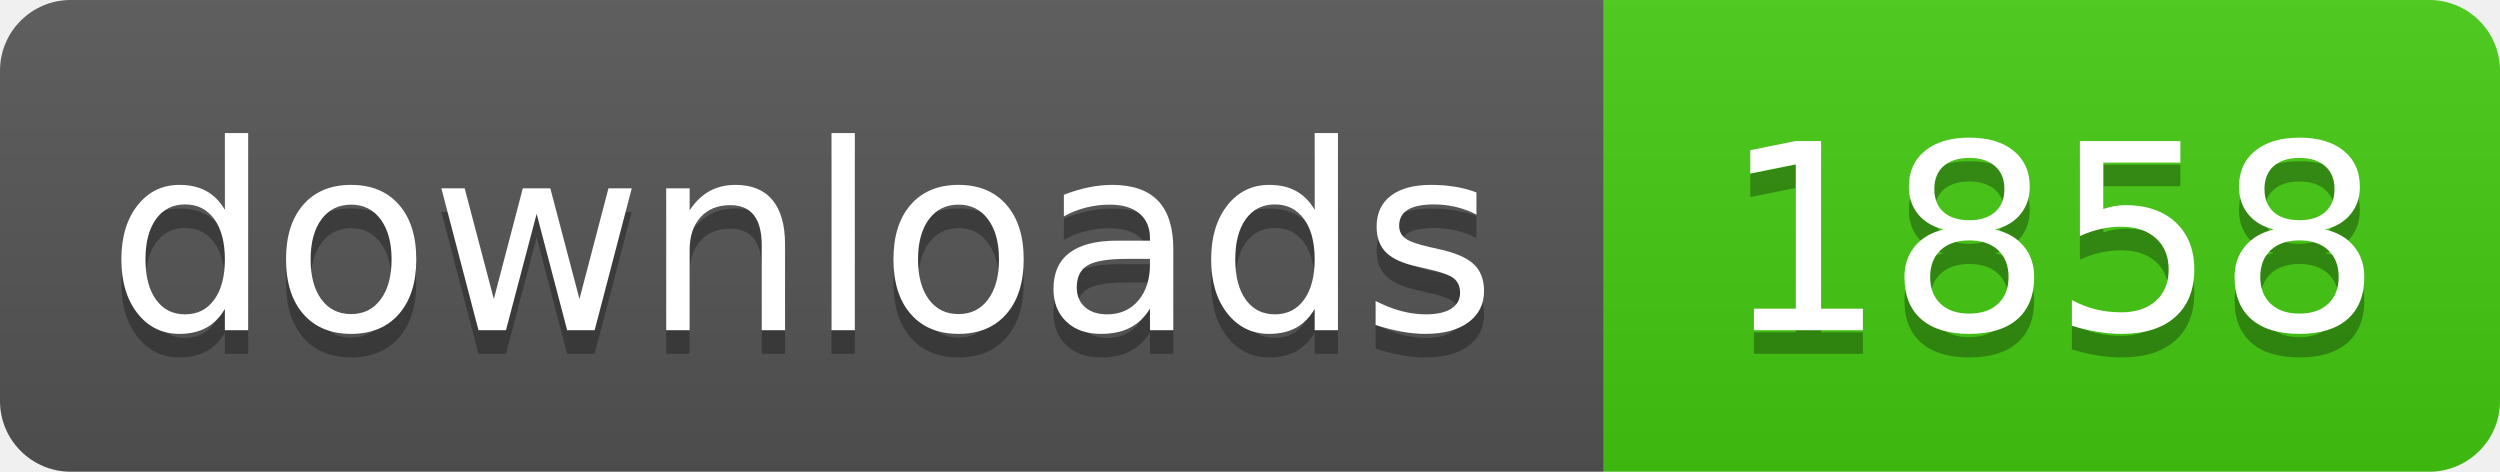
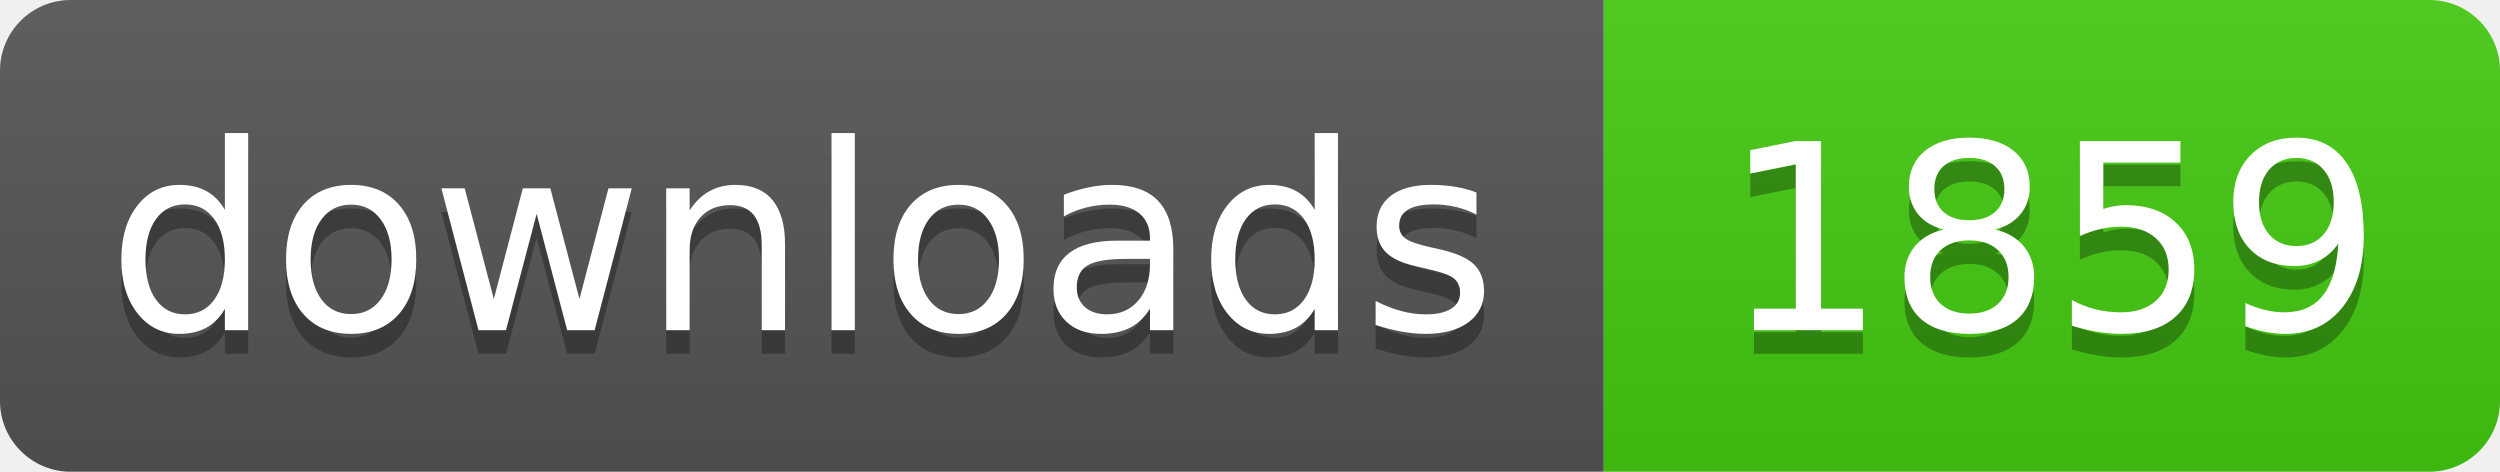
- <svg xmlns="http://www.w3.org/2000/svg" width="106" height="20" role="img" aria-label="downloads: 1858">
+ <svg xmlns="http://www.w3.org/2000/svg" width="106" height="20" role="img" aria-label="downloads: 1859">
  <linearGradient id="s" x2="0" y2="100%">
    <stop offset="0" stop-color="#bbb" stop-opacity=".1" />
    <stop offset="1" stop-opacity=".1" />
  </linearGradient>
  <clipPath id="r">
    <rect width="106" height="20" rx="3" fill="#fff" />
  </clipPath>
  <g clip-path="url(#r)">
    <rect width="68" height="20" fill="#555" />
    <rect x="68" width="38" height="20" fill="#4c1" />
    <rect width="106" height="20" fill="url(#s)" />
  </g>
  <g fill="#fff" text-anchor="middle" font-family="Verdana,Geneva,DejaVu Sans,sans-serif" text-rendering="geometricPrecision" font-size="110">
    <text aria-hidden="true" x="340" y="150" fill="#010101" fill-opacity=".3" transform="scale(.1)" textLength="560">downloads</text>
    <text x="340" y="140" transform="scale(.1)" fill="#fff" textLength="560">downloads</text>
-     <text aria-hidden="true" x="870" y="150" fill="#010101" fill-opacity=".3" transform="scale(.1)" textLength="260">1858</text>
-     <text x="870" y="140" transform="scale(.1)" fill="#fff" textLength="260">1858</text>
+     <text aria-hidden="true" x="870" y="150" fill="#010101" fill-opacity=".3" transform="scale(.1)" textLength="260">1859</text>
+     <text x="870" y="140" transform="scale(.1)" fill="#fff" textLength="260">1859</text>
  </g>
</svg>
